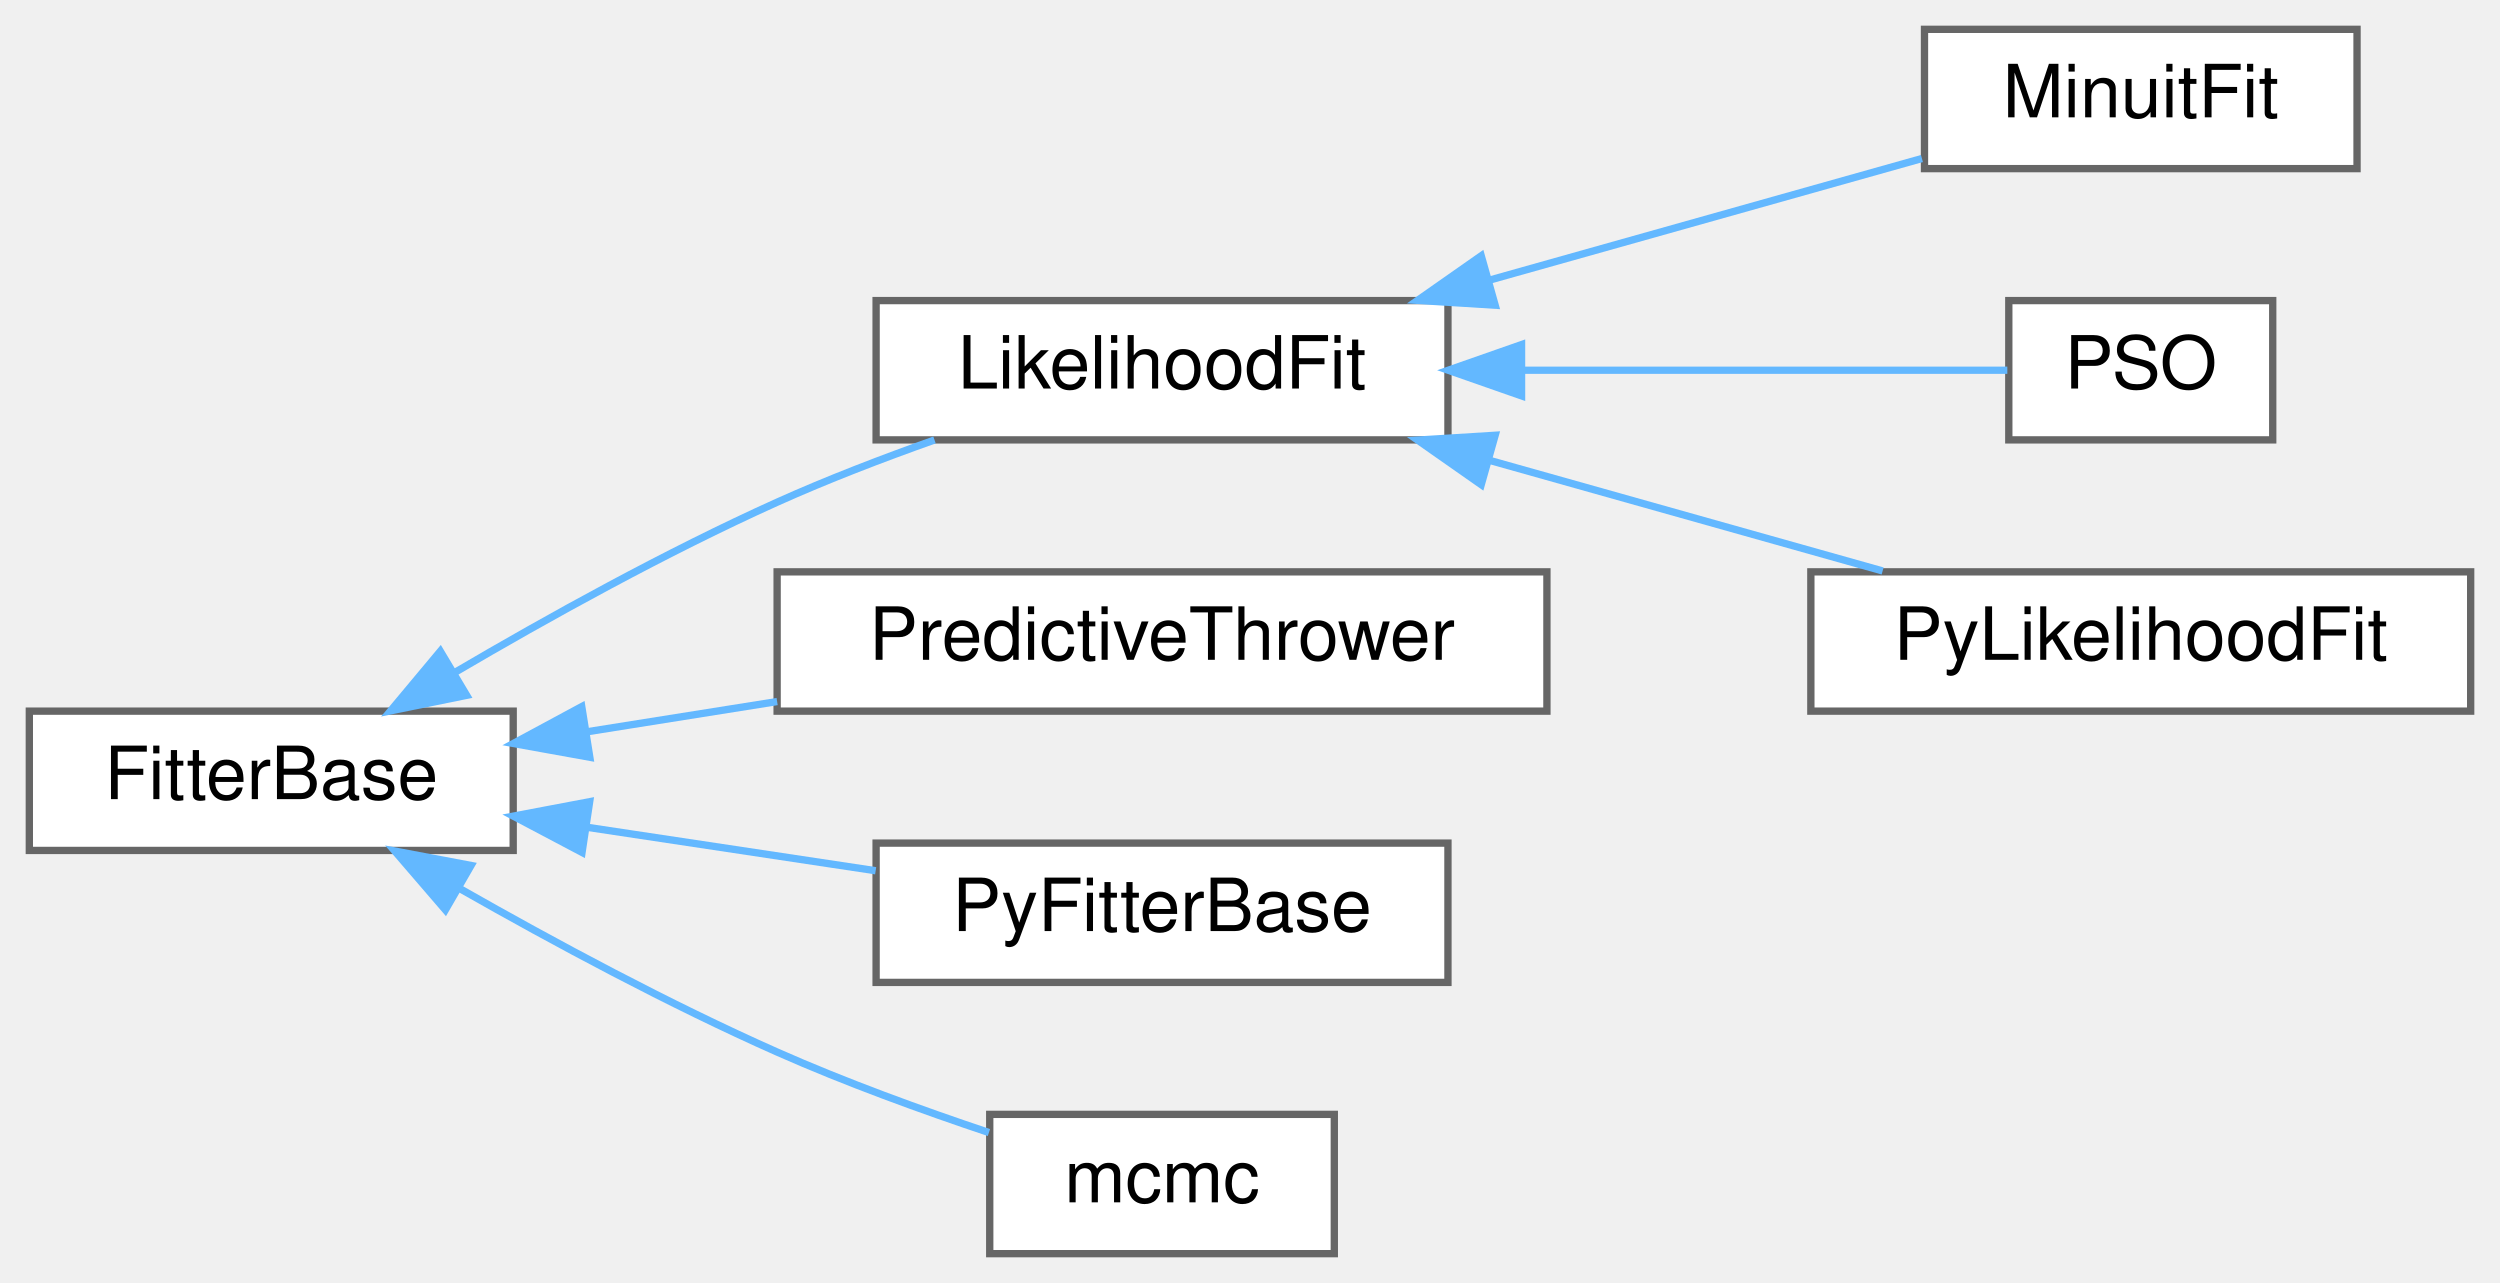
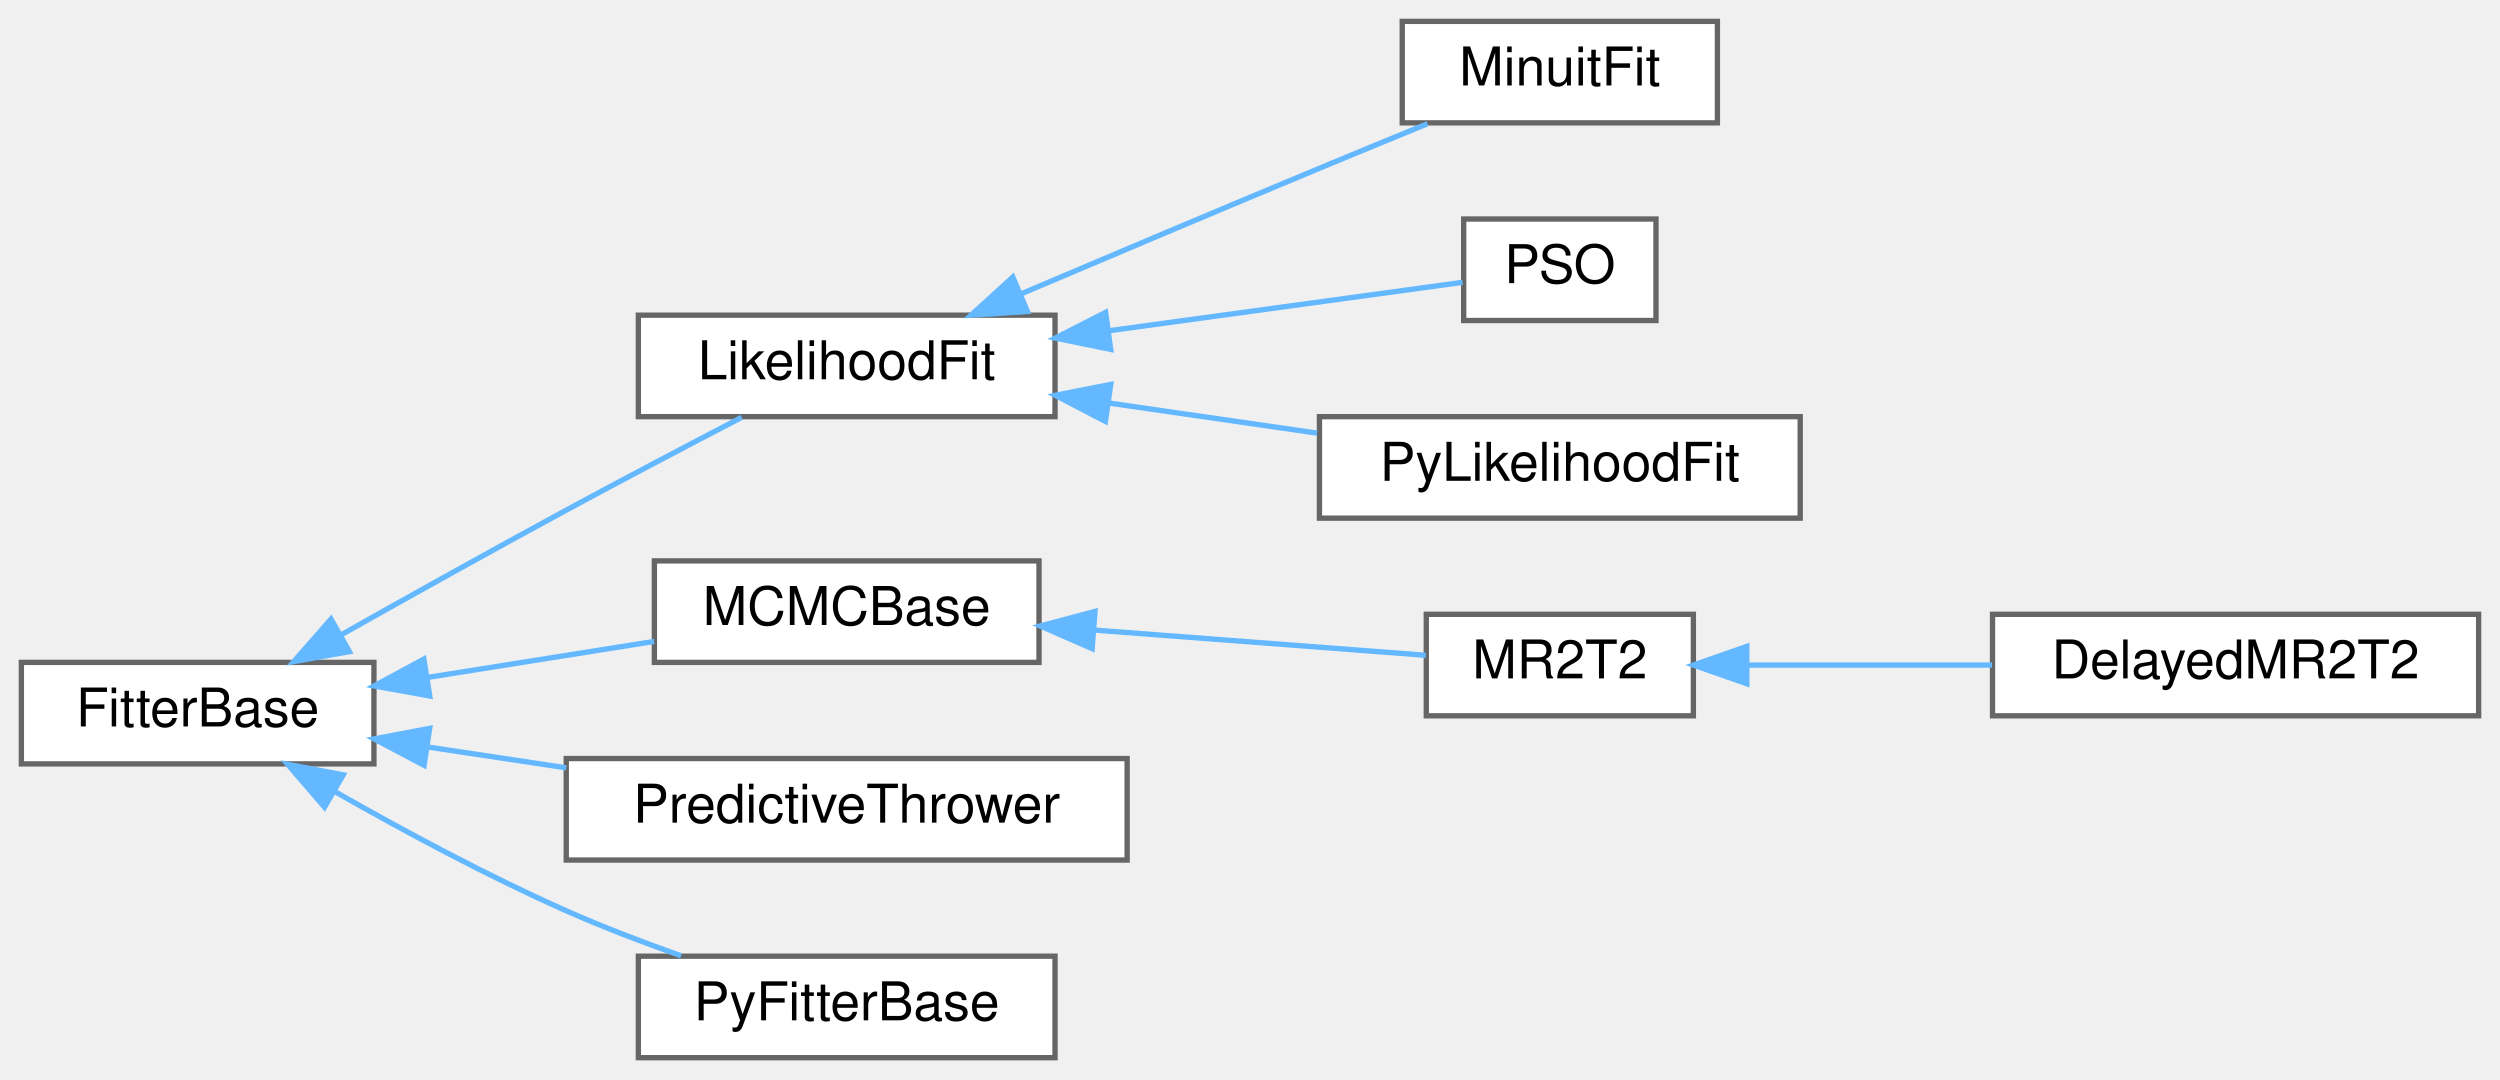
- <svg xmlns="http://www.w3.org/2000/svg" xmlns:xlink="http://www.w3.org/1999/xlink" width="341pt" height="175pt" viewBox="0.00 0.00 341.00 175.00">
-   <g id="graph0" class="graph" transform="scale(1 1) rotate(0) translate(4 171)">
+ <svg xmlns="http://www.w3.org/2000/svg" xmlns:xlink="http://www.w3.org/1999/xlink" width="468pt" height="202pt" viewBox="0.00 0.00 468.00 202.00">
+   <g id="graph0" class="graph" transform="scale(1 1) rotate(0) translate(4 198)">
    <g id="node1" class="node">
      <g id="a_node1">
        <a xlink:href="classFitterBase.html" target="_top" xlink:title="Base class for implementing fitting algorithms.">
          <polygon fill="white" stroke="#666666" points="66,-74 0,-74 0,-55 66,-55 66,-74" />
          <text text-anchor="middle" x="33" y="-62" font-family="Helvetica,sans-Serif" font-size="10.00">FitterBase</text>
        </a>
      </g>
    </g>
    <g id="node2" class="node">
      <g id="a_node2">
        <a xlink:href="classLikelihoodFit.html" target="_top" xlink:title="Implementation of base Likelihood Fit class, it is mostly responsible for likelihood calculation whil...">
-           <polygon fill="white" stroke="#666666" points="193.5,-130 115.5,-130 115.5,-111 193.5,-111 193.5,-130" />
-           <text text-anchor="middle" x="154.5" y="-118" font-family="Helvetica,sans-Serif" font-size="10.00">LikelihoodFit</text>
+           <polygon fill="white" stroke="#666666" points="193.5,-139 115.5,-139 115.5,-120 193.5,-120 193.5,-139" />
+           <text text-anchor="middle" x="154.5" y="-127" font-family="Helvetica,sans-Serif" font-size="10.00">LikelihoodFit</text>
        </a>
      </g>
    </g>
    <g id="edge1" class="edge">
-       <path fill="none" stroke="#63b8ff" d="M57.92,-79.21C70.72,-86.73 86.92,-95.71 102,-102.5 108.82,-105.57 116.34,-108.46 123.47,-110.99" />
-       <polygon fill="#63b8ff" stroke="#63b8ff" points="59.65,-76.16 49.27,-74.04 56.06,-82.17 59.65,-76.16" />
+       <path fill="none" stroke="#63b8ff" d="M60.02,-79.25C72.65,-86.36 88.07,-94.96 102,-102.5 112.83,-108.36 125.03,-114.77 134.84,-119.87" />
+       <polygon fill="#63b8ff" stroke="#63b8ff" points="61.41,-76.02 50.98,-74.15 57.97,-82.11 61.41,-76.02" />
    </g>
    <g id="node6" class="node">
      <g id="a_node6">
-         <a xlink:href="classPredictiveThrower.html" target="_top" xlink:title="Implementation of Prior/Posterior Predictive and Bayesian p-Value calculations following the approach...">
-           <polygon fill="white" stroke="#666666" points="207,-93 102,-93 102,-74 207,-74 207,-93" />
-           <text text-anchor="middle" x="154.5" y="-81" font-family="Helvetica,sans-Serif" font-size="10.00">PredictiveThrower</text>
+         <a xlink:href="classMCMCBase.html" target="_top" xlink:title="Base class for MCMC fitting algorithms.">
+           <polygon fill="white" stroke="#666666" points="190.5,-93 118.5,-93 118.5,-74 190.5,-74 190.5,-93" />
+           <text text-anchor="middle" x="154.5" y="-81" font-family="Helvetica,sans-Serif" font-size="10.00">MCMCBase</text>
        </a>
      </g>
    </g>
    <g id="edge5" class="edge">
-       <path fill="none" stroke="#63b8ff" d="M75.97,-71.17C84.38,-72.51 93.31,-73.93 102,-75.31" />
+       <path fill="none" stroke="#63b8ff" d="M76.26,-71.22C90.06,-73.41 105.23,-75.83 118.45,-77.93" />
      <polygon fill="#63b8ff" stroke="#63b8ff" points="76.45,-67.71 66.02,-69.59 75.35,-74.62 76.45,-67.71" />
    </g>
-     <g id="node7" class="node">
-       <g id="a_node7">
-         <a xlink:href="classPyFitterBase.html" target="_top" xlink:title="EW: As FitterBase is an abstract base class we have to do some gymnastics to get it to get it into py...">
-           <polygon fill="white" stroke="#666666" points="193.5,-56 115.5,-56 115.5,-37 193.5,-37 193.5,-56" />
-           <text text-anchor="middle" x="154.5" y="-44" font-family="Helvetica,sans-Serif" font-size="10.00">PyFitterBase</text>
+     <g id="node9" class="node">
+       <g id="a_node9">
+         <a xlink:href="classPredictiveThrower.html" target="_top" xlink:title="Implementation of Prior/Posterior Predictive and Bayesian p-Value calculations following the approach...">
+           <polygon fill="white" stroke="#666666" points="207,-56 102,-56 102,-37 207,-37 207,-56" />
+           <text text-anchor="middle" x="154.5" y="-44" font-family="Helvetica,sans-Serif" font-size="10.00">PredictiveThrower</text>
        </a>
      </g>
    </g>
-     <g id="edge6" class="edge">
-       <path fill="none" stroke="#63b8ff" d="M76.01,-58.17C88.84,-56.24 102.88,-54.12 115.44,-52.23" />
+     <g id="edge8" class="edge">
+       <path fill="none" stroke="#63b8ff" d="M75.97,-58.18C84.38,-56.91 93.31,-55.57 102,-54.26" />
      <polygon fill="#63b8ff" stroke="#63b8ff" points="75.39,-54.73 66.02,-59.68 76.43,-61.65 75.39,-54.73" />
    </g>
-     <g id="node8" class="node">
-       <g id="a_node8">
-         <a xlink:href="classmcmc.html" target="_top" xlink:title="Implementation of MR2T2 algorithm.">
-           <polygon fill="white" stroke="#666666" points="178,-19 131,-19 131,0 178,0 178,-19" />
-           <text text-anchor="middle" x="154.5" y="-7" font-family="Helvetica,sans-Serif" font-size="10.00">mcmc</text>
+     <g id="node10" class="node">
+       <g id="a_node10">
+         <a xlink:href="classPyFitterBase.html" target="_top" xlink:title="EW: As FitterBase is an abstract base class we have to do some gymnastics to get it to get it into py...">
+           <polygon fill="white" stroke="#666666" points="193.5,-19 115.5,-19 115.5,0 193.5,0 193.5,-19" />
+           <text text-anchor="middle" x="154.5" y="-7" font-family="Helvetica,sans-Serif" font-size="10.00">PyFitterBase</text>
        </a>
      </g>
    </g>
-     <g id="edge7" class="edge">
-       <path fill="none" stroke="#63b8ff" d="M58.85,-49.72C71.52,-42.51 87.31,-34.01 102,-27.5 111.26,-23.39 121.78,-19.57 130.89,-16.52" />
+     <g id="edge9" class="edge">
+       <path fill="none" stroke="#63b8ff" d="M58.85,-49.72C71.52,-42.51 87.31,-34.01 102,-27.5 108.84,-24.47 116.36,-21.59 123.5,-19.07" />
      <polygon fill="#63b8ff" stroke="#63b8ff" points="56.75,-46.89 49.84,-54.92 60.25,-52.95 56.75,-46.89" />
    </g>
    <g id="node3" class="node">
      <g id="a_node3">
        <a xlink:href="classMinuitFit.html" target="_top" xlink:title="Implementation of Minuit fitting algorithm .">
-           <polygon fill="white" stroke="#666666" points="317.5,-167 258.5,-167 258.5,-148 317.5,-148 317.5,-167" />
-           <text text-anchor="middle" x="288" y="-155" font-family="Helvetica,sans-Serif" font-size="10.00">MinuitFit</text>
+           <polygon fill="white" stroke="#666666" points="317.5,-194 258.5,-194 258.5,-175 317.5,-175 317.5,-194" />
+           <text text-anchor="middle" x="288" y="-182" font-family="Helvetica,sans-Serif" font-size="10.00">MinuitFit</text>
        </a>
      </g>
    </g>
    <g id="edge2" class="edge">
-       <path fill="none" stroke="#63b8ff" d="M199.2,-132.8C218.6,-138.25 240.88,-144.52 258.15,-149.38" />
-       <polygon fill="#63b8ff" stroke="#63b8ff" points="199.94,-129.37 189.36,-130.03 198.04,-136.11 199.94,-129.37" />
+       <path fill="none" stroke="#63b8ff" d="M187.03,-142.94C203.66,-150 224.41,-158.77 243,-166.5 249.55,-169.23 256.67,-172.15 263.23,-174.84" />
+       <polygon fill="#63b8ff" stroke="#63b8ff" points="188.34,-139.69 177.77,-139 185.6,-146.13 188.34,-139.69" />
    </g>
    <g id="node4" class="node">
      <g id="a_node4">
        <a xlink:href="classPSO.html" target="_top" xlink:title="Class PSO, consist of a vector of object Class Particle and global best Takes in the size (number of ...">
-           <polygon fill="white" stroke="#666666" points="306,-130 270,-130 270,-111 306,-111 306,-130" />
-           <text text-anchor="middle" x="288" y="-118" font-family="Helvetica,sans-Serif" font-size="10.00">PSO</text>
+           <polygon fill="white" stroke="#666666" points="306,-157 270,-157 270,-138 306,-138 306,-157" />
+           <text text-anchor="middle" x="288" y="-145" font-family="Helvetica,sans-Serif" font-size="10.00">PSO</text>
        </a>
      </g>
    </g>
    <g id="edge3" class="edge">
-       <path fill="none" stroke="#63b8ff" d="M203.56,-120.5C226.71,-120.5 253.02,-120.5 269.8,-120.5" />
-       <polygon fill="#63b8ff" stroke="#63b8ff" points="203.54,-117 193.54,-120.5 203.54,-124 203.54,-117" />
+       <path fill="none" stroke="#63b8ff" d="M203.56,-136.08C226.71,-139.25 253.02,-142.85 269.8,-145.15" />
+       <polygon fill="#63b8ff" stroke="#63b8ff" points="203.92,-132.59 193.54,-134.71 202.97,-139.53 203.92,-132.59" />
    </g>
    <g id="node5" class="node">
      <g id="a_node5">
        <a xlink:href="classPyLikelihoodFit.html" target="_top" xlink:title="EW: As LikelihoodFit is an abstract base class we have to do some gymnastics to get it to get it into...">
-           <polygon fill="white" stroke="#666666" points="333,-93 243,-93 243,-74 333,-74 333,-93" />
-           <text text-anchor="middle" x="288" y="-81" font-family="Helvetica,sans-Serif" font-size="10.00">PyLikelihoodFit</text>
+           <polygon fill="white" stroke="#666666" points="333,-120 243,-120 243,-101 333,-101 333,-120" />
+           <text text-anchor="middle" x="288" y="-108" font-family="Helvetica,sans-Serif" font-size="10.00">PyLikelihoodFit</text>
        </a>
      </g>
    </g>
    <g id="edge4" class="edge">
-       <path fill="none" stroke="#63b8ff" d="M199.31,-108.17C216.72,-103.27 236.46,-97.72 252.79,-93.12" />
-       <polygon fill="#63b8ff" stroke="#63b8ff" points="198.04,-104.89 189.36,-110.97 199.94,-111.63 198.04,-104.89" />
+       <path fill="none" stroke="#63b8ff" d="M203.52,-122.56C216.28,-120.72 229.99,-118.74 242.55,-116.92" />
+       <polygon fill="#63b8ff" stroke="#63b8ff" points="202.93,-119.11 193.54,-124 203.93,-126.04 202.93,-119.11" />
+     </g>
+     <g id="node7" class="node">
+       <g id="a_node7">
+         <a xlink:href="classMR2T2.html" target="_top" xlink:title="MCMC algorithm using MR2T2.">
+           <polygon fill="white" stroke="#666666" points="313,-83 263,-83 263,-64 313,-64 313,-83" />
+           <text text-anchor="middle" x="288" y="-71" font-family="Helvetica,sans-Serif" font-size="10.00">MR2T2</text>
+         </a>
+       </g>
+     </g>
+     <g id="edge6" class="edge">
+       <path fill="none" stroke="#63b8ff" d="M200.98,-80.04C221.8,-78.46 245.61,-76.65 262.9,-75.33" />
+       <polygon fill="#63b8ff" stroke="#63b8ff" points="200.45,-76.57 190.74,-80.82 200.98,-83.55 200.45,-76.57" />
+     </g>
+     <g id="node8" class="node">
+       <g id="a_node8">
+         <a xlink:href="classDelayedMR2T2.html" target="_top" xlink:title=" ">
+           <polygon fill="white" stroke="#666666" points="460,-83 369,-83 369,-64 460,-64 460,-83" />
+           <text text-anchor="middle" x="414.5" y="-71" font-family="Helvetica,sans-Serif" font-size="10.00">DelayedMR2T2</text>
+         </a>
+       </g>
+     </g>
+     <g id="edge7" class="edge">
+       <path fill="none" stroke="#63b8ff" d="M323.25,-73.5C337.35,-73.5 353.88,-73.5 368.9,-73.5" />
+       <polygon fill="#63b8ff" stroke="#63b8ff" points="323,-70 313,-73.5 323,-77 323,-70" />
    </g>
  </g>
</svg>
